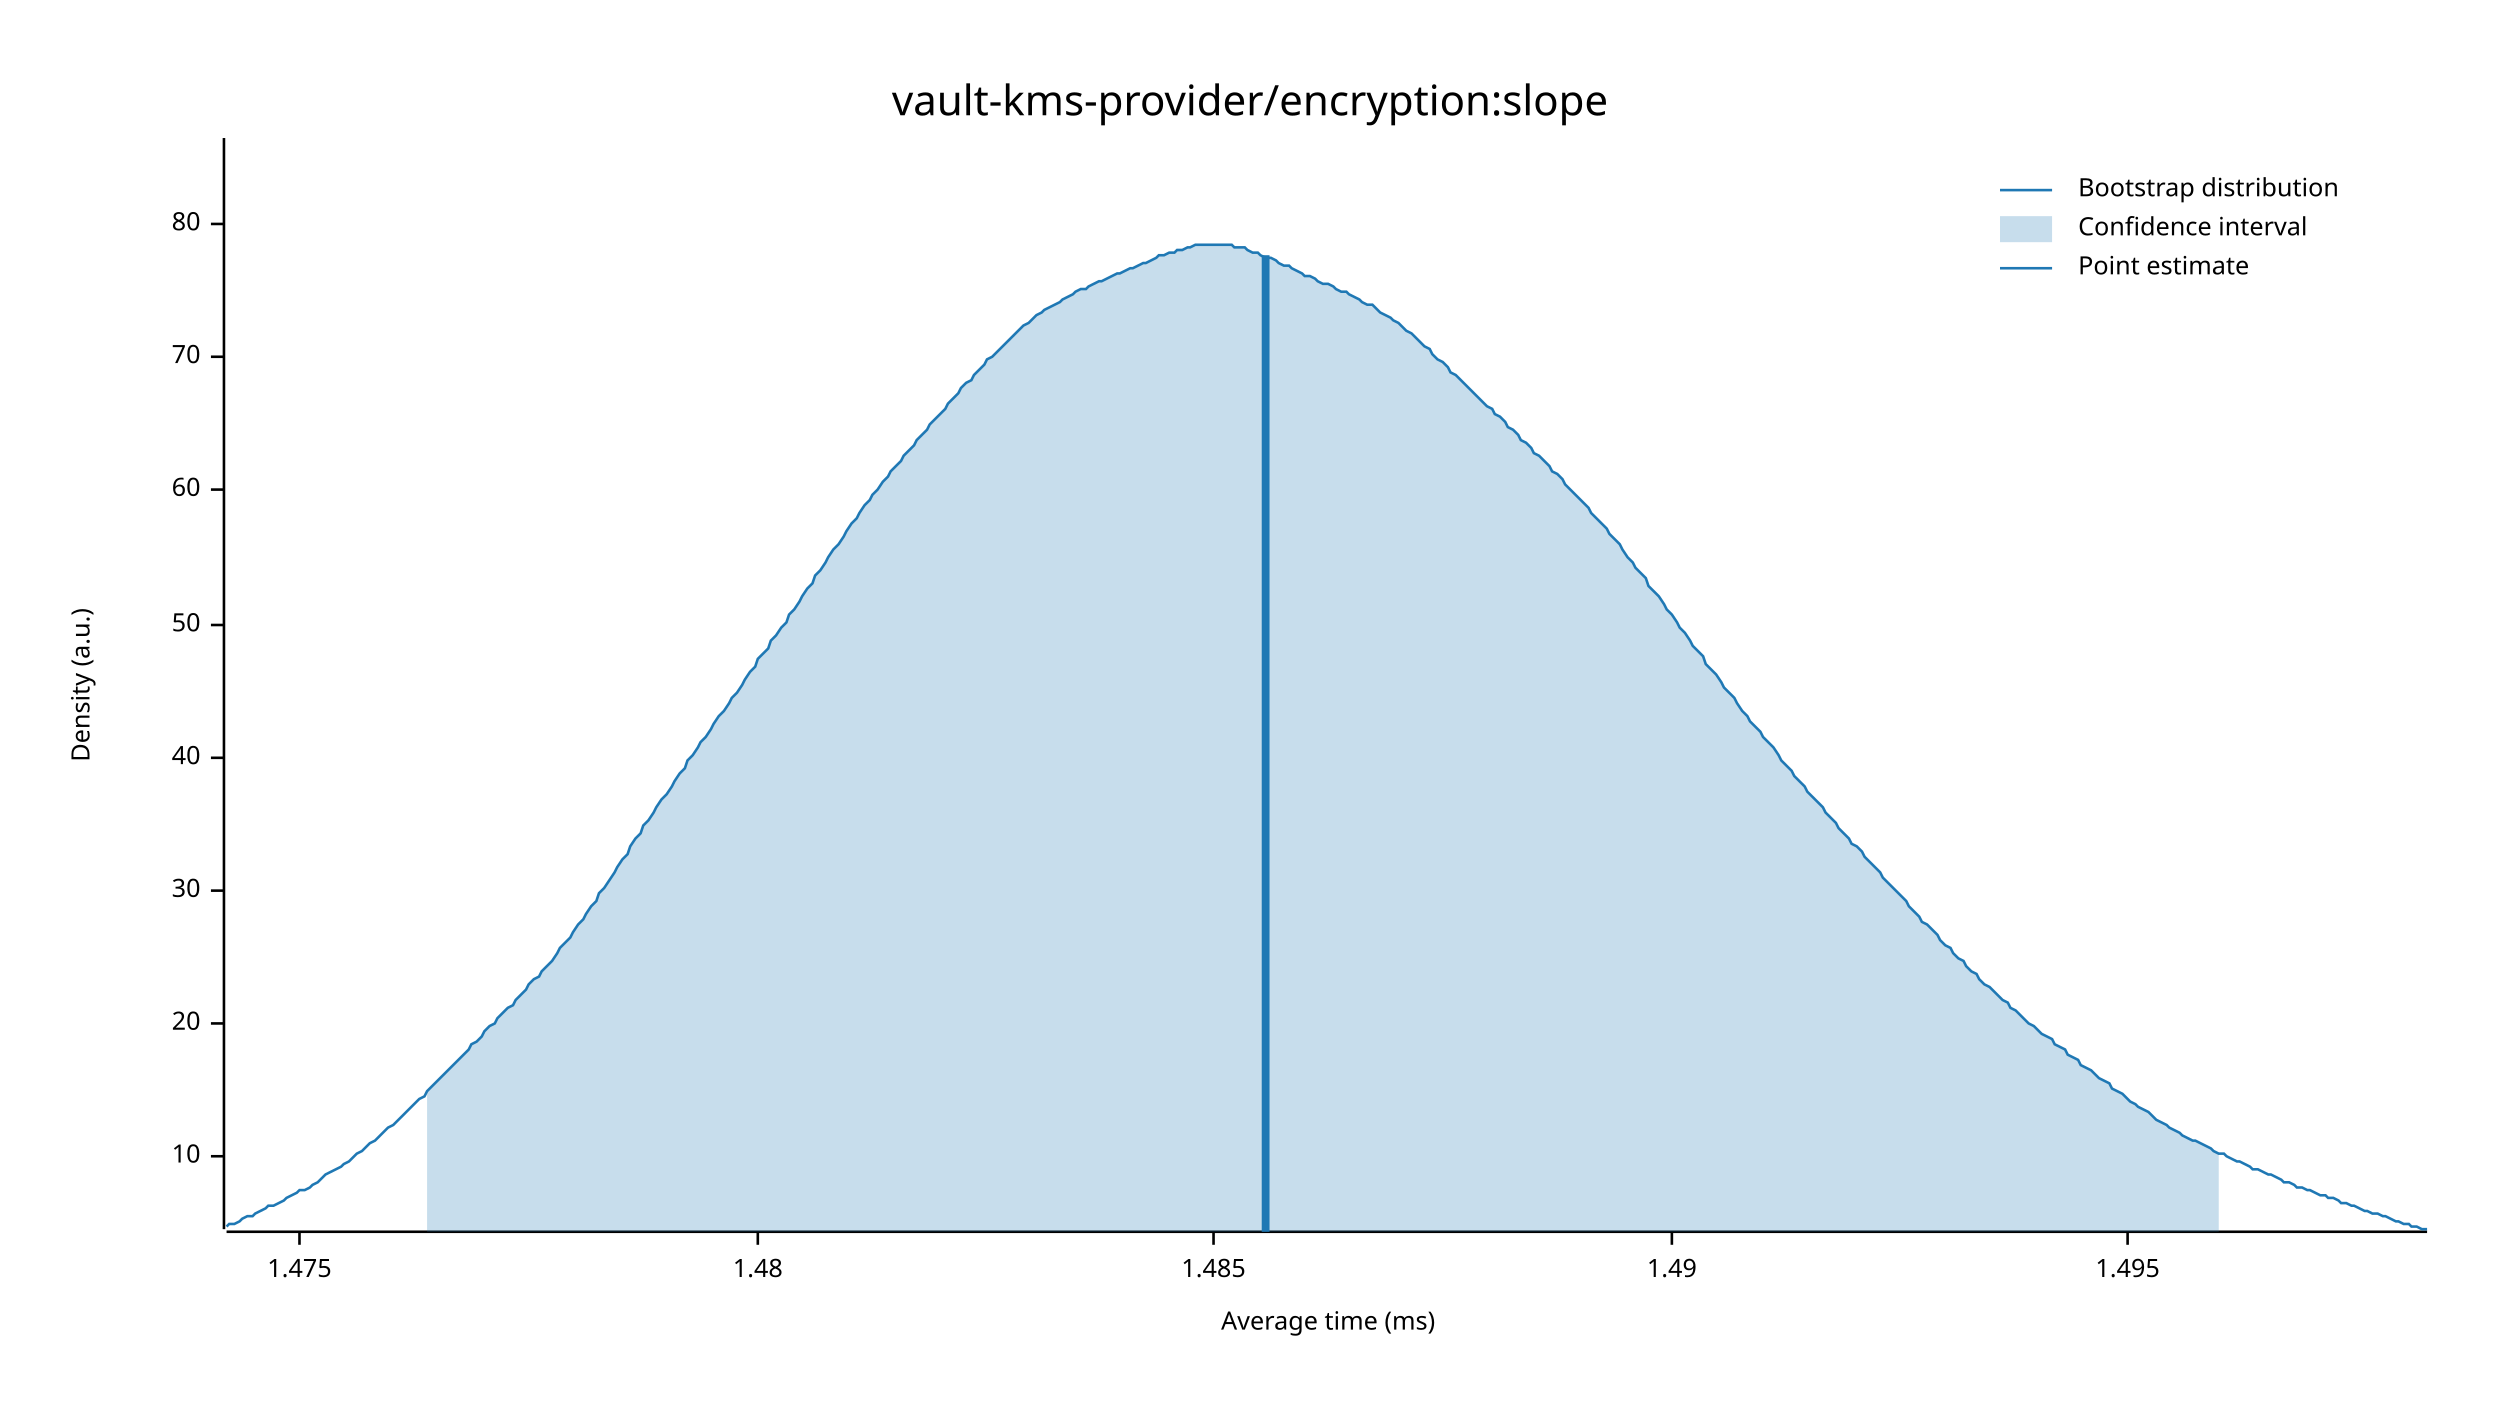
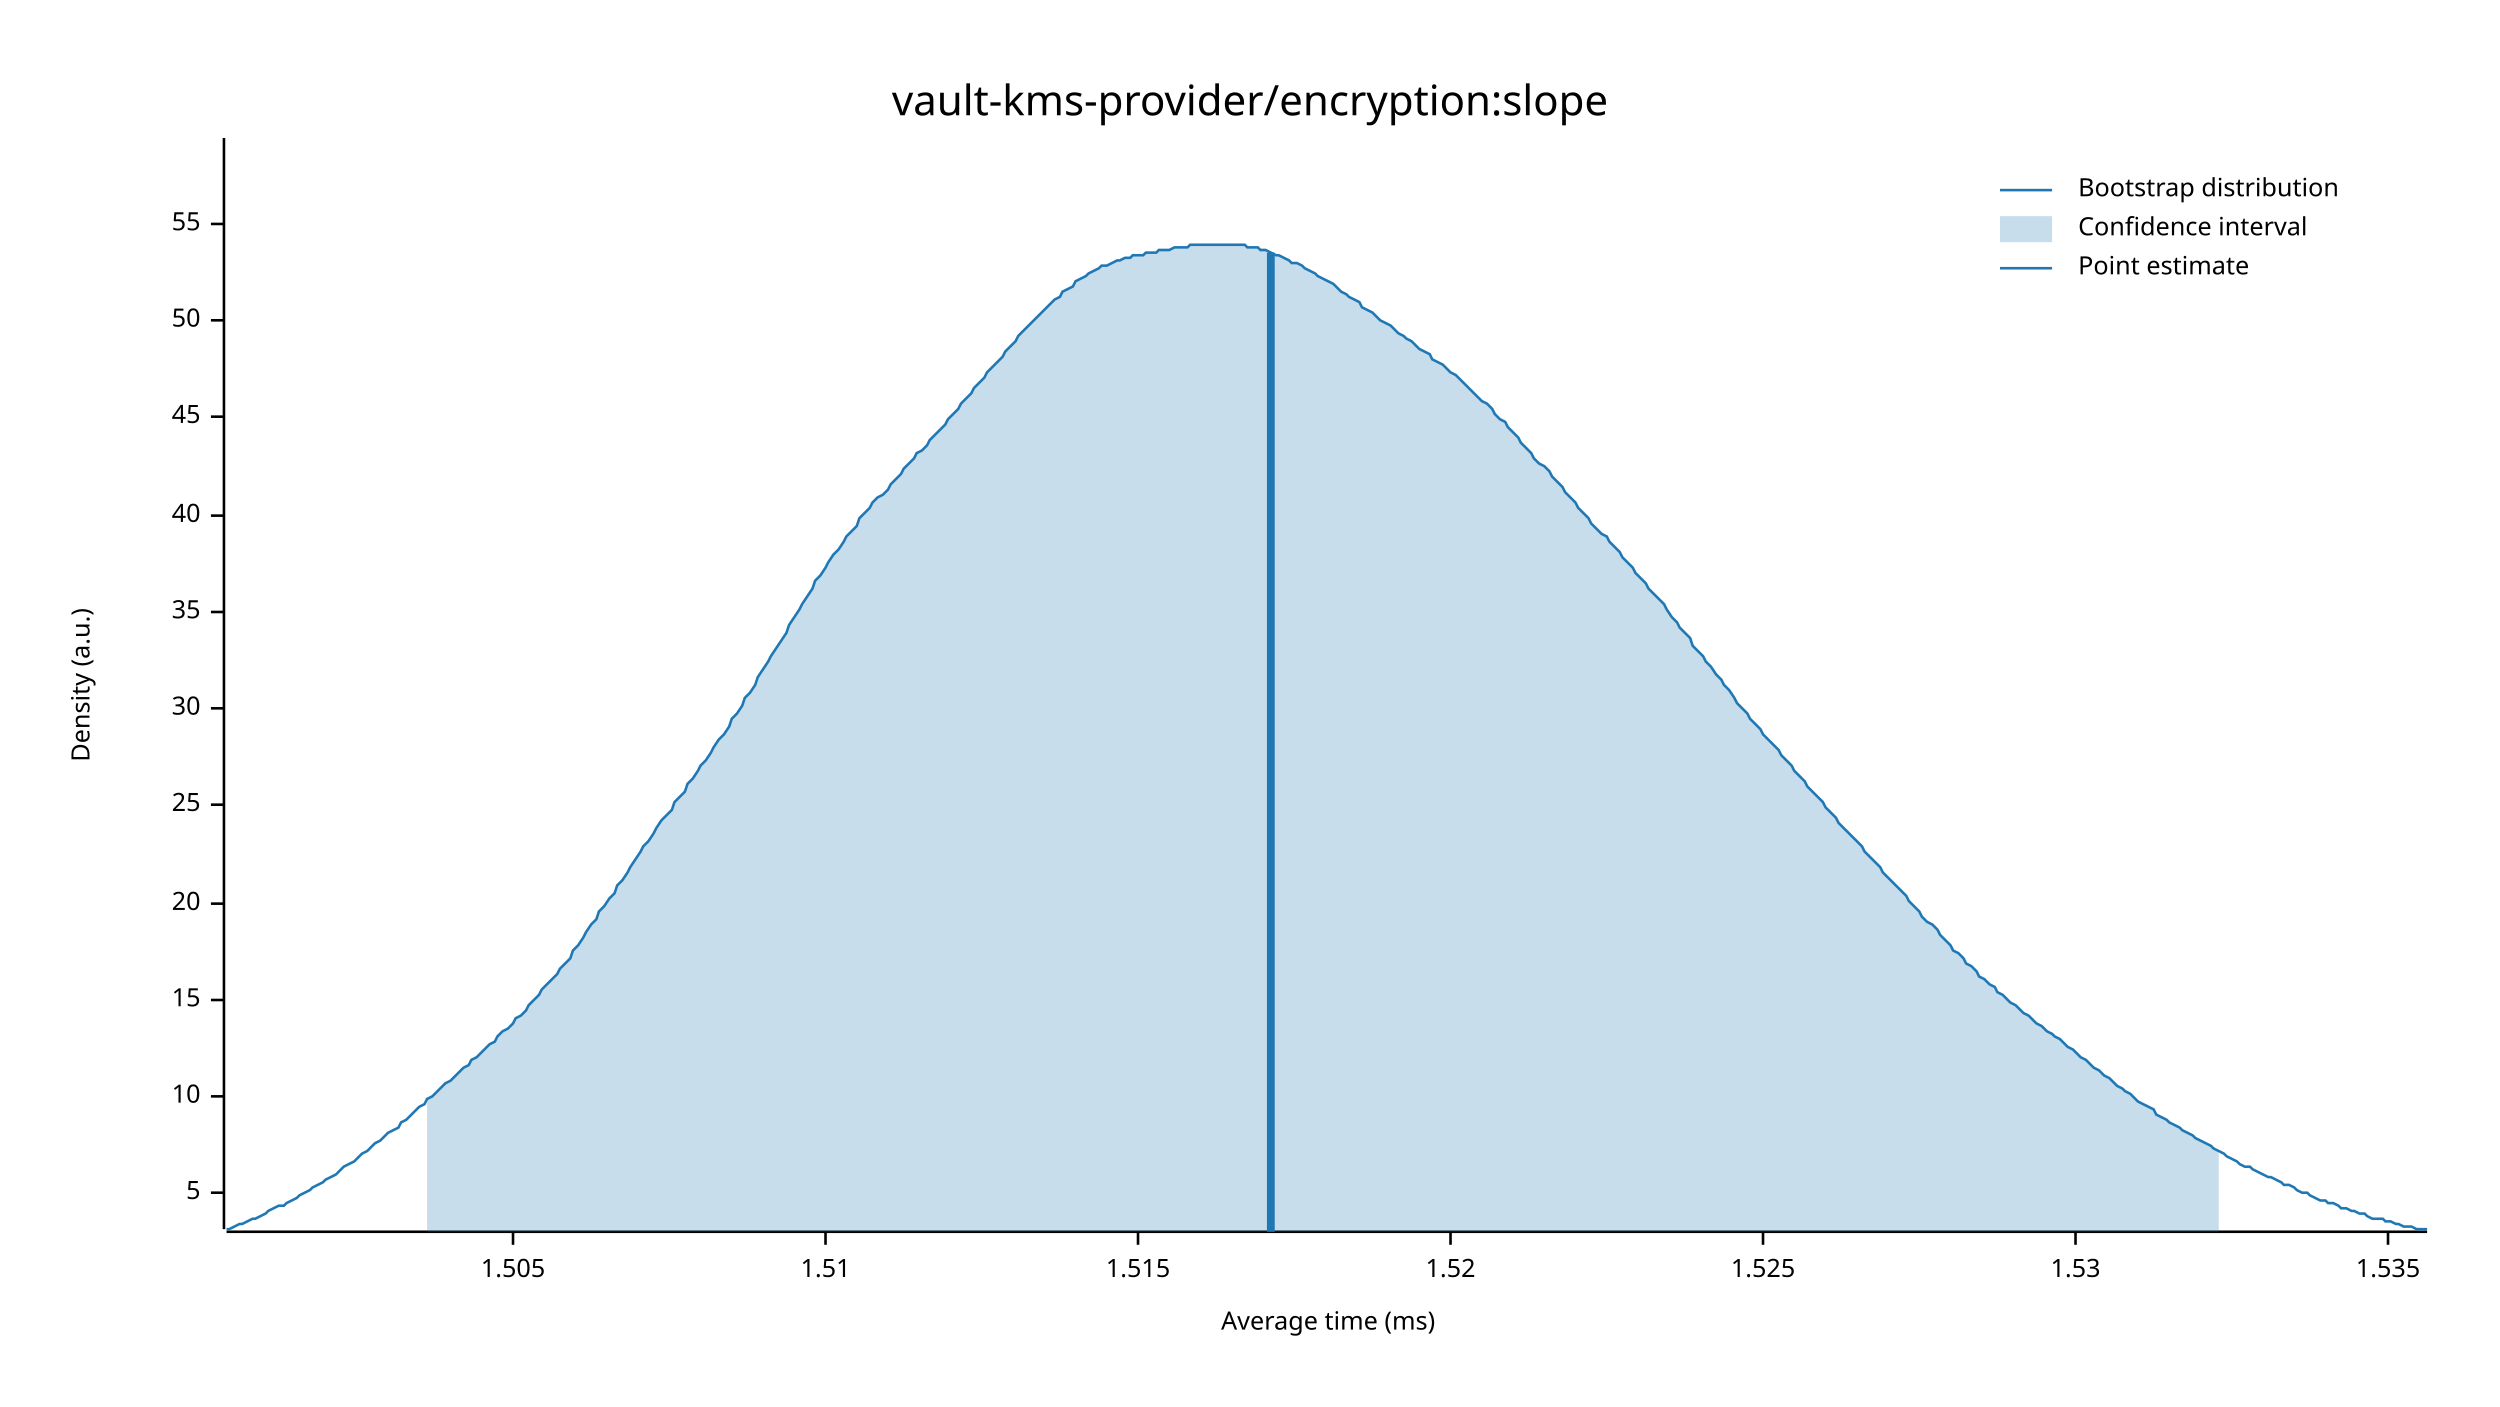
<svg xmlns="http://www.w3.org/2000/svg" width="960" height="540" viewBox="0 0 960 540">
  <text x="480" y="32" dy="0.76em" text-anchor="middle" font-family="sans-serif" font-size="16.129" opacity="1" fill="#000000">
vault-kms-provider/encryption:slope
</text>
  <text x="27" y="263" dy="0.76em" text-anchor="middle" font-family="sans-serif" font-size="9.677" opacity="1" fill="#000000" transform="rotate(270, 27, 263)">
Density (a.u.)
</text>
  <text x="510" y="513" dy="-0.5ex" text-anchor="middle" font-family="sans-serif" font-size="9.677" opacity="1" fill="#000000">
Average time (ms)
</text>
  <polyline fill="none" opacity="1" stroke="#000000" stroke-width="1" points="86,53 86,472 " />
-   <text x="77" y="444" dy="0.5ex" text-anchor="end" font-family="sans-serif" font-size="9.677" opacity="1" fill="#000000">
+   <text x="77" y="458" dy="0.5ex" text-anchor="end" font-family="sans-serif" font-size="9.677" opacity="1" fill="#000000">
+ 5
+ </text>
+   <polyline fill="none" opacity="1" stroke="#000000" stroke-width="1" points="81,458 86,458 " />
+   <text x="77" y="421" dy="0.5ex" text-anchor="end" font-family="sans-serif" font-size="9.677" opacity="1" fill="#000000">
10
</text>
-   <polyline fill="none" opacity="1" stroke="#000000" stroke-width="1" points="81,444 86,444 " />
-   <text x="77" y="393" dy="0.5ex" text-anchor="end" font-family="sans-serif" font-size="9.677" opacity="1" fill="#000000">
+   <polyline fill="none" opacity="1" stroke="#000000" stroke-width="1" points="81,421 86,421 " />
+   <text x="77" y="384" dy="0.5ex" text-anchor="end" font-family="sans-serif" font-size="9.677" opacity="1" fill="#000000">
+ 15
+ </text>
+   <polyline fill="none" opacity="1" stroke="#000000" stroke-width="1" points="81,384 86,384 " />
+   <text x="77" y="347" dy="0.5ex" text-anchor="end" font-family="sans-serif" font-size="9.677" opacity="1" fill="#000000">
20
</text>
-   <polyline fill="none" opacity="1" stroke="#000000" stroke-width="1" points="81,393 86,393 " />
-   <text x="77" y="342" dy="0.5ex" text-anchor="end" font-family="sans-serif" font-size="9.677" opacity="1" fill="#000000">
+   <polyline fill="none" opacity="1" stroke="#000000" stroke-width="1" points="81,347 86,347 " />
+   <text x="77" y="309" dy="0.5ex" text-anchor="end" font-family="sans-serif" font-size="9.677" opacity="1" fill="#000000">
+ 25
+ </text>
+   <polyline fill="none" opacity="1" stroke="#000000" stroke-width="1" points="81,309 86,309 " />
+   <text x="77" y="272" dy="0.5ex" text-anchor="end" font-family="sans-serif" font-size="9.677" opacity="1" fill="#000000">
30
</text>
-   <polyline fill="none" opacity="1" stroke="#000000" stroke-width="1" points="81,342 86,342 " />
-   <text x="77" y="291" dy="0.5ex" text-anchor="end" font-family="sans-serif" font-size="9.677" opacity="1" fill="#000000">
+   <polyline fill="none" opacity="1" stroke="#000000" stroke-width="1" points="81,272 86,272 " />
+   <text x="77" y="235" dy="0.5ex" text-anchor="end" font-family="sans-serif" font-size="9.677" opacity="1" fill="#000000">
+ 35
+ </text>
+   <polyline fill="none" opacity="1" stroke="#000000" stroke-width="1" points="81,235 86,235 " />
+   <text x="77" y="198" dy="0.5ex" text-anchor="end" font-family="sans-serif" font-size="9.677" opacity="1" fill="#000000">
40
</text>
-   <polyline fill="none" opacity="1" stroke="#000000" stroke-width="1" points="81,291 86,291 " />
-   <text x="77" y="240" dy="0.5ex" text-anchor="end" font-family="sans-serif" font-size="9.677" opacity="1" fill="#000000">
+   <polyline fill="none" opacity="1" stroke="#000000" stroke-width="1" points="81,198 86,198 " />
+   <text x="77" y="160" dy="0.5ex" text-anchor="end" font-family="sans-serif" font-size="9.677" opacity="1" fill="#000000">
+ 45
+ </text>
+   <polyline fill="none" opacity="1" stroke="#000000" stroke-width="1" points="81,160 86,160 " />
+   <text x="77" y="123" dy="0.5ex" text-anchor="end" font-family="sans-serif" font-size="9.677" opacity="1" fill="#000000">
50
</text>
-   <polyline fill="none" opacity="1" stroke="#000000" stroke-width="1" points="81,240 86,240 " />
-   <text x="77" y="188" dy="0.5ex" text-anchor="end" font-family="sans-serif" font-size="9.677" opacity="1" fill="#000000">
- 60
- </text>
-   <polyline fill="none" opacity="1" stroke="#000000" stroke-width="1" points="81,188 86,188 " />
-   <text x="77" y="137" dy="0.5ex" text-anchor="end" font-family="sans-serif" font-size="9.677" opacity="1" fill="#000000">
- 70
- </text>
-   <polyline fill="none" opacity="1" stroke="#000000" stroke-width="1" points="81,137 86,137 " />
+   <polyline fill="none" opacity="1" stroke="#000000" stroke-width="1" points="81,123 86,123 " />
  <text x="77" y="86" dy="0.5ex" text-anchor="end" font-family="sans-serif" font-size="9.677" opacity="1" fill="#000000">
- 80
+ 55
</text>
  <polyline fill="none" opacity="1" stroke="#000000" stroke-width="1" points="81,86 86,86 " />
  <polyline fill="none" opacity="1" stroke="#000000" stroke-width="1" points="87,473 932,473 " />
-   <text x="115" y="483" dy="0.76em" text-anchor="middle" font-family="sans-serif" font-size="9.677" opacity="1" fill="#000000">
- 1.475
+   <text x="197" y="483" dy="0.76em" text-anchor="middle" font-family="sans-serif" font-size="9.677" opacity="1" fill="#000000">
+ 1.505
</text>
-   <polyline fill="none" opacity="1" stroke="#000000" stroke-width="1" points="115,473 115,478 " />
-   <text x="291" y="483" dy="0.76em" text-anchor="middle" font-family="sans-serif" font-size="9.677" opacity="1" fill="#000000">
- 1.48
+   <polyline fill="none" opacity="1" stroke="#000000" stroke-width="1" points="197,473 197,478 " />
+   <text x="317" y="483" dy="0.76em" text-anchor="middle" font-family="sans-serif" font-size="9.677" opacity="1" fill="#000000">
+ 1.51
</text>
-   <polyline fill="none" opacity="1" stroke="#000000" stroke-width="1" points="291,473 291,478 " />
-   <text x="466" y="483" dy="0.76em" text-anchor="middle" font-family="sans-serif" font-size="9.677" opacity="1" fill="#000000">
- 1.485
+   <polyline fill="none" opacity="1" stroke="#000000" stroke-width="1" points="317,473 317,478 " />
+   <text x="437" y="483" dy="0.76em" text-anchor="middle" font-family="sans-serif" font-size="9.677" opacity="1" fill="#000000">
+ 1.515
</text>
-   <polyline fill="none" opacity="1" stroke="#000000" stroke-width="1" points="466,473 466,478 " />
-   <text x="642" y="483" dy="0.76em" text-anchor="middle" font-family="sans-serif" font-size="9.677" opacity="1" fill="#000000">
- 1.49
+   <polyline fill="none" opacity="1" stroke="#000000" stroke-width="1" points="437,473 437,478 " />
+   <text x="557" y="483" dy="0.76em" text-anchor="middle" font-family="sans-serif" font-size="9.677" opacity="1" fill="#000000">
+ 1.52
</text>
-   <polyline fill="none" opacity="1" stroke="#000000" stroke-width="1" points="642,473 642,478 " />
-   <text x="817" y="483" dy="0.76em" text-anchor="middle" font-family="sans-serif" font-size="9.677" opacity="1" fill="#000000">
- 1.495
+   <polyline fill="none" opacity="1" stroke="#000000" stroke-width="1" points="557,473 557,478 " />
+   <text x="677" y="483" dy="0.76em" text-anchor="middle" font-family="sans-serif" font-size="9.677" opacity="1" fill="#000000">
+ 1.525
</text>
-   <polyline fill="none" opacity="1" stroke="#000000" stroke-width="1" points="817,473 817,478 " />
-   <polyline fill="none" opacity="1" stroke="#1F78B4" stroke-width="1" points="87,471 88,470 90,470 92,469 93,468 95,467 97,467 98,466 100,465 102,464 103,463 105,463 107,462 109,461 110,460 112,459 114,458 115,457 117,457 119,456 120,455 122,454 124,452 125,451 127,450 129,449 131,448 132,447 134,446 136,444 137,443 139,442 141,440 142,439 144,438 146,436 147,435 149,433 151,432 153,430 154,429 156,427 158,425 159,424 161,422 163,421 164,419 166,417 168,415 169,414 171,412 173,410 175,408 176,407 178,405 180,403 181,401 183,400 185,398 186,396 188,394 190,393 191,391 193,389 195,387 197,386 198,384 200,382 202,380 203,378 205,376 207,375 208,373 210,371 212,369 214,366 215,364 217,362 219,360 220,358 222,355 224,353 225,351 227,348 229,346 230,343 232,341 234,338 236,335 237,333 239,330 241,328 242,325 244,322 246,320 247,317 249,315 251,312 252,310 254,307 256,305 258,302 259,300 261,297 263,295 264,292 266,290 268,287 269,285 271,283 273,280 274,278 276,275 278,273 280,270 281,268 283,266 285,263 286,261 288,258 290,256 291,253 293,251 295,249 296,246 298,244 300,241 302,239 303,236 305,234 307,231 308,229 310,226 312,224 313,221 315,219 317,216 318,214 320,211 322,209 324,206 325,204 327,201 329,199 330,197 332,194 334,192 335,190 337,188 339,185 341,183 342,181 344,179 346,177 347,175 349,173 351,171 352,169 354,167 356,165 357,163 359,161 361,159 363,157 364,155 366,153 368,151 369,149 371,147 373,146 374,144 376,142 378,140 379,138 381,137 383,135 385,133 386,132 388,130 390,128 391,127 393,125 395,124 396,123 398,121 400,120 401,119 403,118 405,117 407,116 408,115 410,114 412,113 413,112 415,111 417,111 418,110 420,109 422,108 423,108 425,107 427,106 429,105 430,105 432,104 434,103 435,103 437,102 439,101 440,101 442,100 444,99 445,98 447,98 449,97 451,97 452,96 454,96 456,95 457,95 459,94 461,94 462,94 464,94 466,94 468,94 469,94 471,94 473,94 474,95 476,95 478,95 479,96 481,97 483,97 484,98 486,99 488,99 490,100 491,101 493,102 495,102 496,103 498,104 500,105 501,106 503,106 505,107 506,108 508,109 510,109 512,110 513,111 515,112 517,112 518,113 520,114 522,115 523,116 525,117 527,117 528,118 530,120 532,121 534,122 535,123 537,124 539,126 540,127 542,128 544,130 545,131 547,133 549,134 550,136 552,138 554,139 556,141 557,143 559,144 561,146 562,147 564,149 566,151 567,152 569,154 571,156 573,157 574,159 576,160 578,162 579,164 581,165 583,167 584,169 586,170 588,172 589,174 591,175 593,177 595,179 596,181 598,182 600,184 601,186 603,188 605,190 606,191 608,193 610,195 611,197 613,199 615,201 617,203 618,205 620,207 622,209 623,211 625,214 627,216 628,218 630,220 632,222 633,225 635,227 637,229 639,232 640,234 642,236 644,239 645,241 647,243 649,246 650,248 652,250 654,252 655,255 657,257 659,259 661,262 662,264 664,266 666,268 667,270 669,273 671,275 672,277 674,279 676,281 677,283 679,285 681,287 683,290 684,292 686,294 688,296 689,298 691,300 693,302 694,304 696,306 698,308 700,310 701,312 703,314 705,316 706,318 708,320 710,322 711,324 713,325 715,327 716,329 718,331 720,333 722,335 723,337 725,339 727,341 728,342 730,344 732,346 733,348 735,350 737,352 738,354 740,355 742,357 744,359 745,361 747,363 749,364 750,366 752,368 754,369 755,371 757,373 759,374 760,376 762,378 764,379 766,381 767,382 769,384 771,385 772,387 774,388 776,390 777,391 779,393 781,394 782,395 784,397 786,398 788,399 789,401 791,402 793,403 794,405 796,406 798,407 799,409 801,410 803,411 804,412 806,414 808,415 810,416 811,418 813,419 815,420 816,421 818,423 820,424 821,425 823,426 825,427 827,429 828,430 830,431 832,432 833,433 835,434 837,435 838,436 840,437 842,438 843,438 845,439 847,440 849,441 850,442 852,443 854,443 855,444 857,445 859,446 860,446 862,447 864,448 865,449 867,449 869,450 871,451 872,451 874,452 876,453 877,454 879,454 881,455 882,456 884,456 886,457 887,457 889,458 891,459 893,459 894,460 896,460 898,461 899,462 901,462 903,463 904,463 906,464 908,465 909,465 911,466 913,466 915,467 916,467 918,468 920,469 921,469 923,470 925,470 926,471 928,471 930,472 932,472 " />
-   <polygon opacity="0.25" fill="#1F78B4" points="164,419 166,417 168,415 169,414 171,412 173,410 175,408 176,407 178,405 180,403 181,401 183,400 185,398 186,396 188,394 190,393 191,391 193,389 195,387 197,386 198,384 200,382 202,380 203,378 205,376 207,375 208,373 210,371 212,369 214,366 215,364 217,362 219,360 220,358 222,355 224,353 225,351 227,348 229,346 230,343 232,341 234,338 236,335 237,333 239,330 241,328 242,325 244,322 246,320 247,317 249,315 251,312 252,310 254,307 256,305 258,302 259,300 261,297 263,295 264,292 266,290 268,287 269,285 271,283 273,280 274,278 276,275 278,273 280,270 281,268 283,266 285,263 286,261 288,258 290,256 291,253 293,251 295,249 296,246 298,244 300,241 302,239 303,236 305,234 307,231 308,229 310,226 312,224 313,221 315,219 317,216 318,214 320,211 322,209 324,206 325,204 327,201 329,199 330,197 332,194 334,192 335,190 337,188 339,185 341,183 342,181 344,179 346,177 347,175 349,173 351,171 352,169 354,167 356,165 357,163 359,161 361,159 363,157 364,155 366,153 368,151 369,149 371,147 373,146 374,144 376,142 378,140 379,138 381,137 383,135 385,133 386,132 388,130 390,128 391,127 393,125 395,124 396,123 398,121 400,120 401,119 403,118 405,117 407,116 408,115 410,114 412,113 413,112 415,111 417,111 418,110 420,109 422,108 423,108 425,107 427,106 429,105 430,105 432,104 434,103 435,103 437,102 439,101 440,101 442,100 444,99 445,98 447,98 449,97 451,97 452,96 454,96 456,95 457,95 459,94 461,94 462,94 464,94 466,94 468,94 469,94 471,94 473,94 474,95 476,95 478,95 479,96 481,97 483,97 484,98 486,99 488,99 490,100 491,101 493,102 495,102 496,103 498,104 500,105 501,106 503,106 505,107 506,108 508,109 510,109 512,110 513,111 515,112 517,112 518,113 520,114 522,115 523,116 525,117 527,117 528,118 530,120 532,121 534,122 535,123 537,124 539,126 540,127 542,128 544,130 545,131 547,133 549,134 550,136 552,138 554,139 556,141 557,143 559,144 561,146 562,147 564,149 566,151 567,152 569,154 571,156 573,157 574,159 576,160 578,162 579,164 581,165 583,167 584,169 586,170 588,172 589,174 591,175 593,177 595,179 596,181 598,182 600,184 601,186 603,188 605,190 606,191 608,193 610,195 611,197 613,199 615,201 617,203 618,205 620,207 622,209 623,211 625,214 627,216 628,218 630,220 632,222 633,225 635,227 637,229 639,232 640,234 642,236 644,239 645,241 647,243 649,246 650,248 652,250 654,252 655,255 657,257 659,259 661,262 662,264 664,266 666,268 667,270 669,273 671,275 672,277 674,279 676,281 677,283 679,285 681,287 683,290 684,292 686,294 688,296 689,298 691,300 693,302 694,304 696,306 698,308 700,310 701,312 703,314 705,316 706,318 708,320 710,322 711,324 713,325 715,327 716,329 718,331 720,333 722,335 723,337 725,339 727,341 728,342 730,344 732,346 733,348 735,350 737,352 738,354 740,355 742,357 744,359 745,361 747,363 749,364 750,366 752,368 754,369 755,371 757,373 759,374 760,376 762,378 764,379 766,381 767,382 769,384 771,385 772,387 774,388 776,390 777,391 779,393 781,394 782,395 784,397 786,398 788,399 789,401 791,402 793,403 794,405 796,406 798,407 799,409 801,410 803,411 804,412 806,414 808,415 810,416 811,418 813,419 815,420 816,421 818,423 820,424 821,425 823,426 825,427 827,429 828,430 830,431 832,432 833,433 835,434 837,435 838,436 840,437 842,438 843,438 845,439 847,440 849,441 850,442 852,443 852,473 164,473 " />
-   <polyline fill="none" opacity="1" stroke="#1F78B4" stroke-width="3" points="486,473 486,98 " />
+   <polyline fill="none" opacity="1" stroke="#000000" stroke-width="1" points="677,473 677,478 " />
+   <text x="797" y="483" dy="0.76em" text-anchor="middle" font-family="sans-serif" font-size="9.677" opacity="1" fill="#000000">
+ 1.53
+ </text>
+   <polyline fill="none" opacity="1" stroke="#000000" stroke-width="1" points="797,473 797,478 " />
+   <text x="917" y="483" dy="0.76em" text-anchor="middle" font-family="sans-serif" font-size="9.677" opacity="1" fill="#000000">
+ 1.535
+ </text>
+   <polyline fill="none" opacity="1" stroke="#000000" stroke-width="1" points="917,473 917,478 " />
+   <polyline fill="none" opacity="1" stroke="#1F78B4" stroke-width="1" points="87,472 88,472 90,471 92,470 93,470 95,469 97,468 98,468 100,467 102,466 103,465 105,464 107,463 109,463 110,462 112,461 114,460 115,459 117,458 119,457 120,456 122,455 124,454 125,453 127,452 129,451 131,449 132,448 134,447 136,446 137,445 139,443 141,442 142,441 144,439 146,438 147,437 149,435 151,434 153,433 154,431 156,430 158,428 159,427 161,425 163,424 164,422 166,421 168,419 169,418 171,416 173,415 175,413 176,412 178,410 180,409 181,407 183,406 185,404 186,403 188,401 190,400 191,398 193,396 195,395 197,393 198,391 200,390 202,388 203,386 205,384 207,382 208,380 210,378 212,376 214,374 215,372 217,370 219,368 220,365 222,363 224,360 225,358 227,355 229,353 230,350 232,348 234,345 236,343 237,340 239,338 241,335 242,333 244,330 246,327 247,325 249,323 251,320 252,318 254,315 256,313 258,311 259,308 261,306 263,304 264,301 266,299 268,296 269,294 271,292 273,289 274,287 276,284 278,282 280,279 281,276 283,274 285,271 286,268 288,266 290,263 291,260 293,257 295,254 296,252 298,249 300,246 302,243 303,240 305,237 307,234 308,232 310,229 312,226 313,223 315,221 317,218 318,216 320,213 322,211 324,208 325,206 327,204 329,202 330,199 332,197 334,195 335,193 337,191 339,190 341,188 342,186 344,184 346,182 347,180 349,178 351,176 352,174 354,173 356,171 357,169 359,167 361,165 363,163 364,161 366,159 368,157 369,155 371,153 373,151 374,149 376,147 378,145 379,143 381,141 383,139 385,137 386,135 388,133 390,131 391,129 393,127 395,125 396,124 398,122 400,120 401,119 403,117 405,115 407,114 408,112 410,111 412,110 413,108 415,107 417,106 418,105 420,104 422,103 423,102 425,102 427,101 429,100 430,100 432,99 434,99 435,98 437,98 439,98 440,97 442,97 444,97 445,96 447,96 449,96 451,95 452,95 454,95 456,95 457,94 459,94 461,94 462,94 464,94 466,94 468,94 469,94 471,94 473,94 474,94 476,94 478,94 479,95 481,95 483,95 484,96 486,96 488,97 490,98 491,98 493,99 495,100 496,101 498,101 500,102 501,103 503,104 505,105 506,106 508,107 510,108 512,109 513,110 515,112 517,113 518,114 520,115 522,116 523,118 525,119 527,120 528,121 530,123 532,124 534,125 535,126 537,128 539,129 540,130 542,131 544,133 545,134 547,135 549,136 550,138 552,139 554,140 556,142 557,143 559,144 561,146 562,147 564,149 566,151 567,152 569,154 571,155 573,157 574,159 576,161 578,162 579,164 581,166 583,168 584,170 586,172 588,174 589,176 591,178 593,179 595,181 596,183 598,185 600,187 601,189 603,191 605,193 606,195 608,197 610,199 611,201 613,203 615,205 617,206 618,208 620,210 622,212 623,214 625,216 627,218 628,220 630,222 632,224 633,226 635,228 637,230 639,232 640,234 642,237 644,239 645,241 647,243 649,245 650,248 652,250 654,252 655,254 657,256 659,259 661,261 662,263 664,265 666,268 667,270 669,272 671,274 672,276 674,278 676,280 677,282 679,284 681,286 683,288 684,290 686,292 688,294 689,296 691,298 693,300 694,302 696,304 698,306 700,308 701,310 703,312 705,314 706,316 708,318 710,320 711,321 713,323 715,325 716,327 718,329 720,331 722,333 723,335 725,337 727,339 728,340 730,342 732,344 733,346 735,348 737,350 738,352 740,354 742,355 744,357 745,359 747,361 749,363 750,365 752,366 754,368 755,370 757,371 759,373 760,375 762,376 764,378 766,379 767,381 769,382 771,384 772,385 774,386 776,388 777,389 779,390 781,392 782,393 784,394 786,396 788,397 789,398 791,399 793,401 794,402 796,403 798,405 799,406 801,407 803,409 804,410 806,411 808,413 810,414 811,415 813,417 815,418 816,419 818,420 820,422 821,423 823,424 825,425 827,426 828,428 830,429 832,430 833,431 835,432 837,433 838,434 840,435 842,436 843,437 845,438 847,439 849,440 850,441 852,442 854,443 855,444 857,445 859,446 860,447 862,448 864,448 865,449 867,450 869,451 871,452 872,452 874,453 876,454 877,455 879,455 881,456 882,457 884,458 886,458 887,459 889,460 891,461 893,461 894,462 896,462 898,463 899,464 901,464 903,465 904,465 906,466 908,466 909,467 911,468 913,468 915,468 916,469 918,469 920,470 921,470 923,471 925,471 926,471 928,472 930,472 932,472 " />
+   <polygon opacity="0.25" fill="#1F78B4" points="164,422 166,421 168,419 169,418 171,416 173,415 175,413 176,412 178,410 180,409 181,407 183,406 185,404 186,403 188,401 190,400 191,398 193,396 195,395 197,393 198,391 200,390 202,388 203,386 205,384 207,382 208,380 210,378 212,376 214,374 215,372 217,370 219,368 220,365 222,363 224,360 225,358 227,355 229,353 230,350 232,348 234,345 236,343 237,340 239,338 241,335 242,333 244,330 246,327 247,325 249,323 251,320 252,318 254,315 256,313 258,311 259,308 261,306 263,304 264,301 266,299 268,296 269,294 271,292 273,289 274,287 276,284 278,282 280,279 281,276 283,274 285,271 286,268 288,266 290,263 291,260 293,257 295,254 296,252 298,249 300,246 302,243 303,240 305,237 307,234 308,232 310,229 312,226 313,223 315,221 317,218 318,216 320,213 322,211 324,208 325,206 327,204 329,202 330,199 332,197 334,195 335,193 337,191 339,190 341,188 342,186 344,184 346,182 347,180 349,178 351,176 352,174 354,173 356,171 357,169 359,167 361,165 363,163 364,161 366,159 368,157 369,155 371,153 373,151 374,149 376,147 378,145 379,143 381,141 383,139 385,137 386,135 388,133 390,131 391,129 393,127 395,125 396,124 398,122 400,120 401,119 403,117 405,115 407,114 408,112 410,111 412,110 413,108 415,107 417,106 418,105 420,104 422,103 423,102 425,102 427,101 429,100 430,100 432,99 434,99 435,98 437,98 439,98 440,97 442,97 444,97 445,96 447,96 449,96 451,95 452,95 454,95 456,95 457,94 459,94 461,94 462,94 464,94 466,94 468,94 469,94 471,94 473,94 474,94 476,94 478,94 479,95 481,95 483,95 484,96 486,96 488,97 490,98 491,98 493,99 495,100 496,101 498,101 500,102 501,103 503,104 505,105 506,106 508,107 510,108 512,109 513,110 515,112 517,113 518,114 520,115 522,116 523,118 525,119 527,120 528,121 530,123 532,124 534,125 535,126 537,128 539,129 540,130 542,131 544,133 545,134 547,135 549,136 550,138 552,139 554,140 556,142 557,143 559,144 561,146 562,147 564,149 566,151 567,152 569,154 571,155 573,157 574,159 576,161 578,162 579,164 581,166 583,168 584,170 586,172 588,174 589,176 591,178 593,179 595,181 596,183 598,185 600,187 601,189 603,191 605,193 606,195 608,197 610,199 611,201 613,203 615,205 617,206 618,208 620,210 622,212 623,214 625,216 627,218 628,220 630,222 632,224 633,226 635,228 637,230 639,232 640,234 642,237 644,239 645,241 647,243 649,245 650,248 652,250 654,252 655,254 657,256 659,259 661,261 662,263 664,265 666,268 667,270 669,272 671,274 672,276 674,278 676,280 677,282 679,284 681,286 683,288 684,290 686,292 688,294 689,296 691,298 693,300 694,302 696,304 698,306 700,308 701,310 703,312 705,314 706,316 708,318 710,320 711,321 713,323 715,325 716,327 718,329 720,331 722,333 723,335 725,337 727,339 728,340 730,342 732,344 733,346 735,348 737,350 738,352 740,354 742,355 744,357 745,359 747,361 749,363 750,365 752,366 754,368 755,370 757,371 759,373 760,375 762,376 764,378 766,379 767,381 769,382 771,384 772,385 774,386 776,388 777,389 779,390 781,392 782,393 784,394 786,396 788,397 789,398 791,399 793,401 794,402 796,403 798,405 799,406 801,407 803,409 804,410 806,411 808,413 810,414 811,415 813,417 815,418 816,419 818,420 820,422 821,423 823,424 825,425 827,426 828,428 830,429 832,430 833,431 835,432 837,433 838,434 840,435 842,436 843,437 845,438 847,439 849,440 850,441 852,442 852,473 164,473 " />
+   <polyline fill="none" opacity="1" stroke="#1F78B4" stroke-width="3" points="488,473 488,97 " />
  <text x="798" y="68" dy="0.76em" text-anchor="start" font-family="sans-serif" font-size="9.677" opacity="1" fill="#000000">
Bootstrap distribution
</text>
  <text x="798" y="83" dy="0.76em" text-anchor="start" font-family="sans-serif" font-size="9.677" opacity="1" fill="#000000">
Confidence interval
</text>
  <text x="798" y="98" dy="0.76em" text-anchor="start" font-family="sans-serif" font-size="9.677" opacity="1" fill="#000000">
Point estimate
</text>
  <polyline fill="none" opacity="1" stroke="#1F78B4" stroke-width="1" points="768,73 788,73 " />
  <rect x="768" y="83" width="20" height="10" opacity="0.25" fill="#1F78B4" stroke="none" />
  <polyline fill="none" opacity="1" stroke="#1F78B4" stroke-width="1" points="768,103 788,103 " />
</svg>
